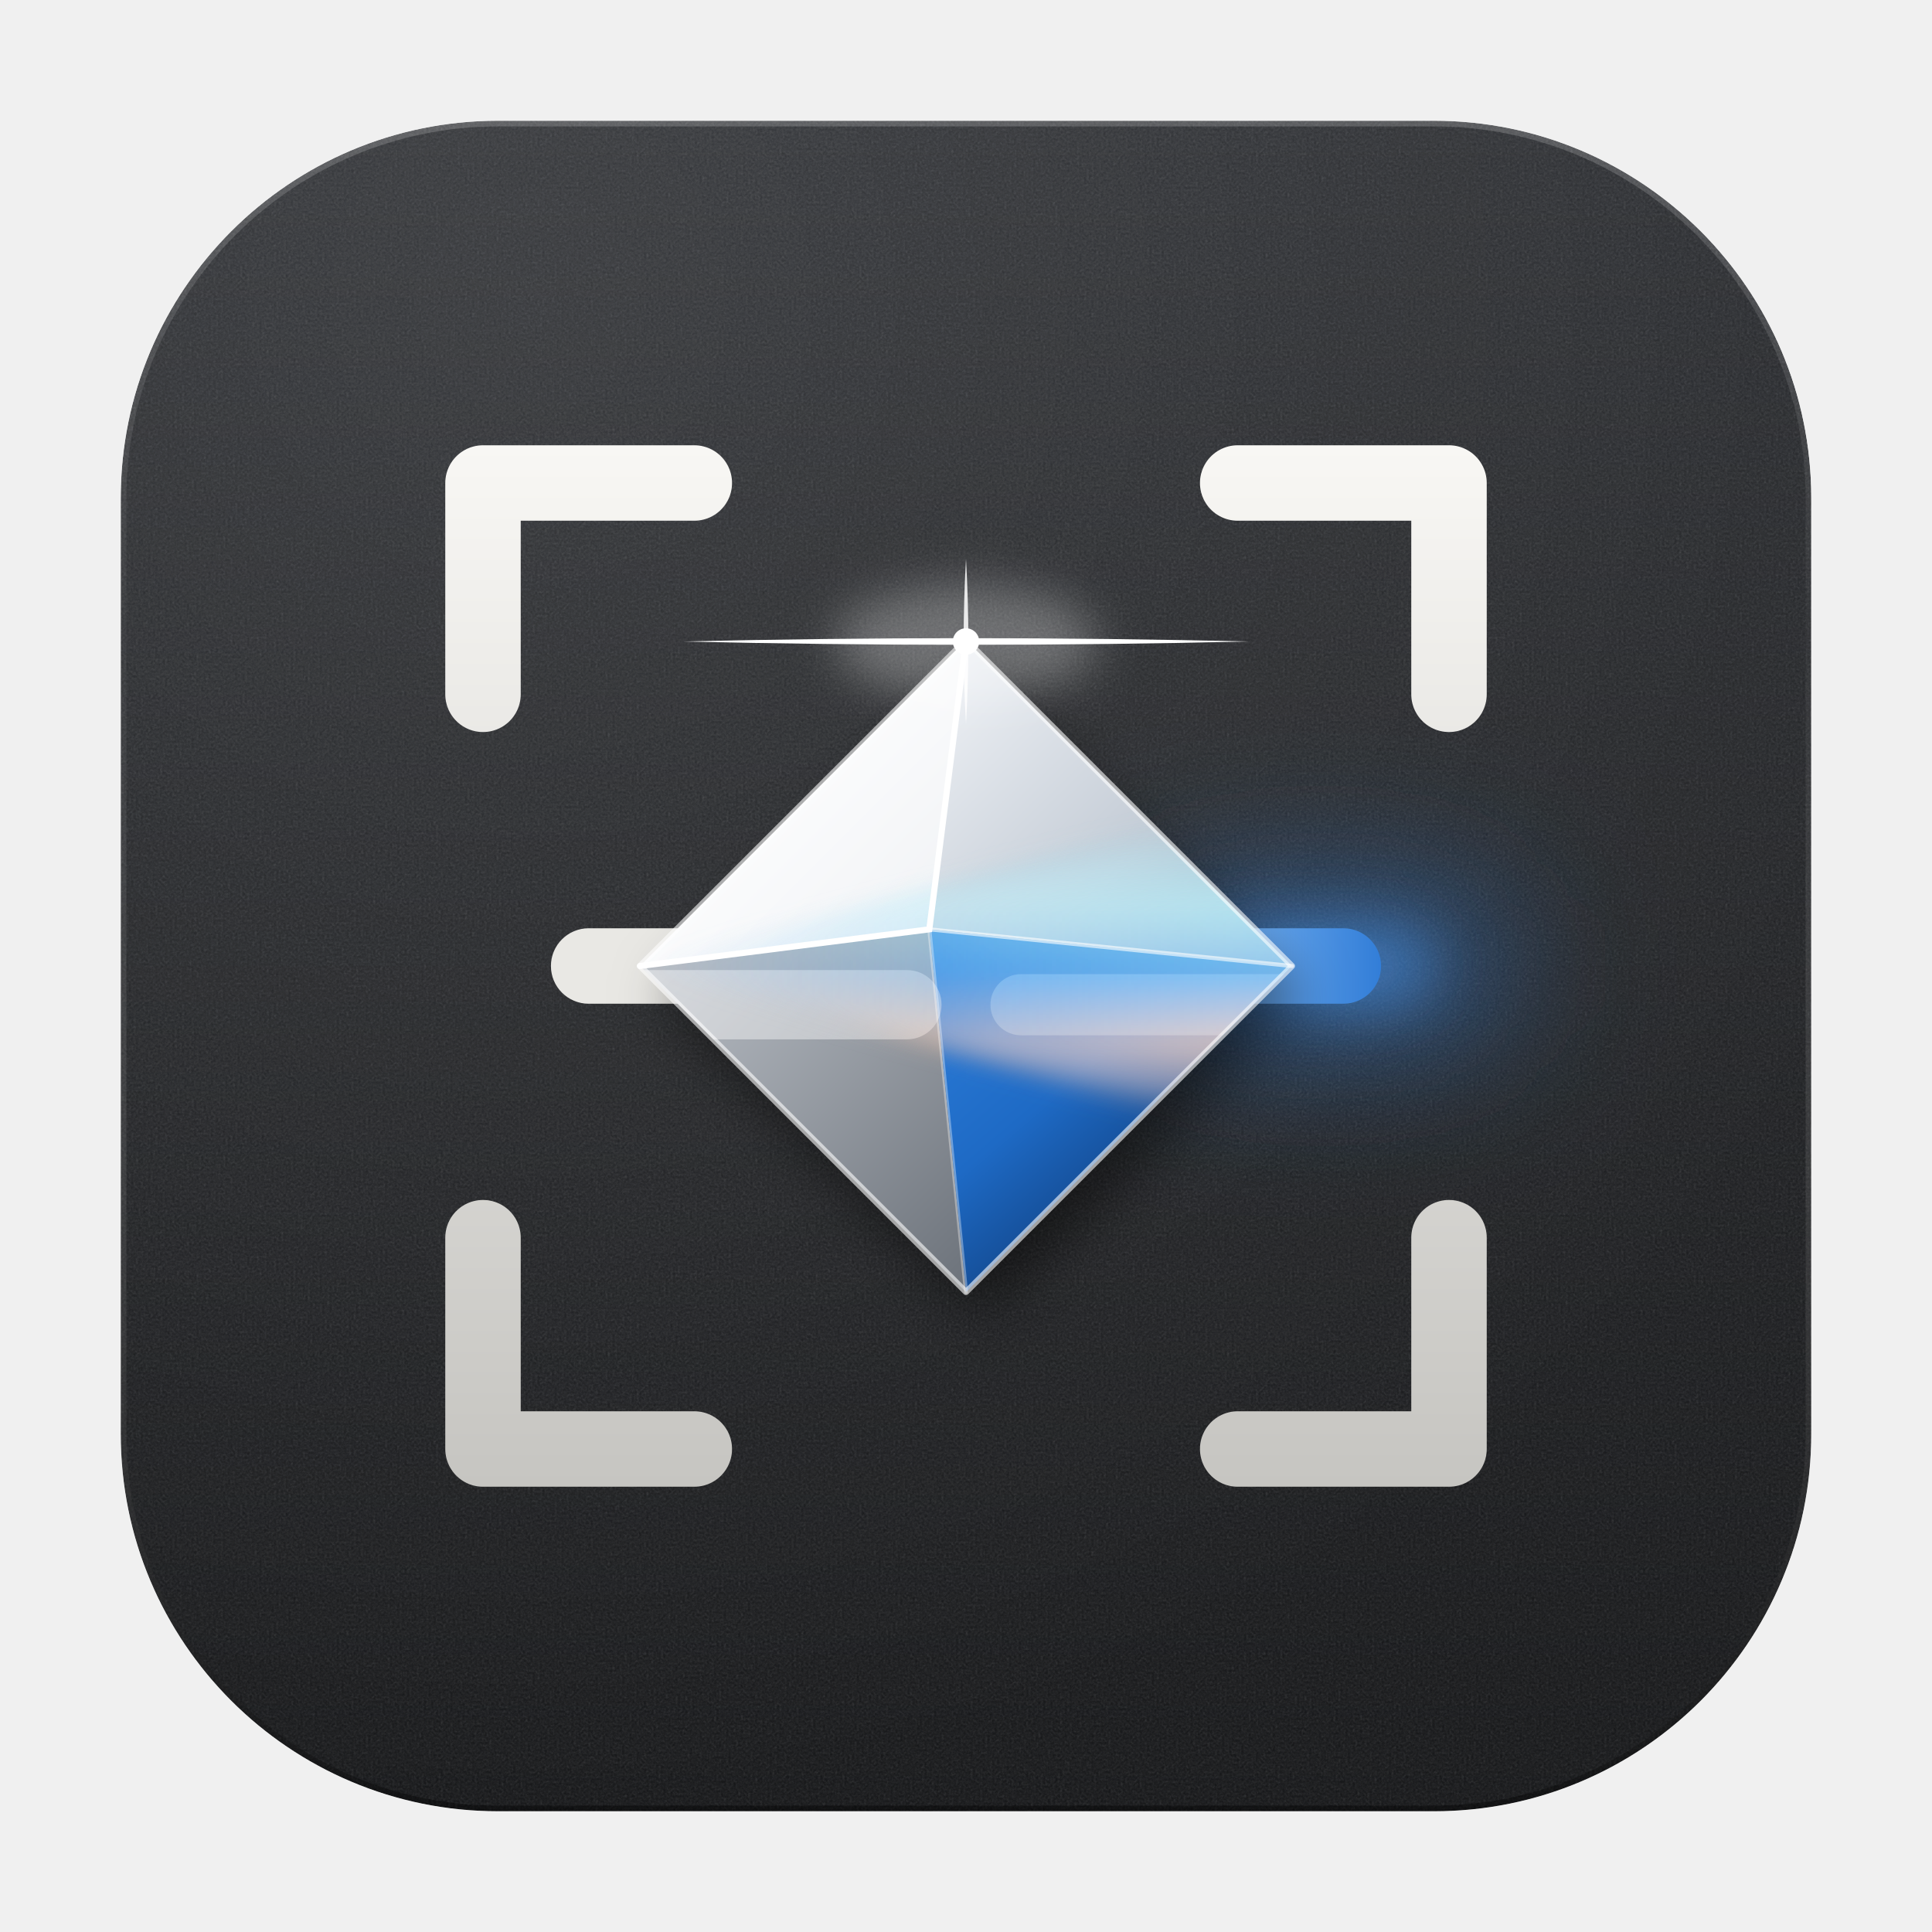
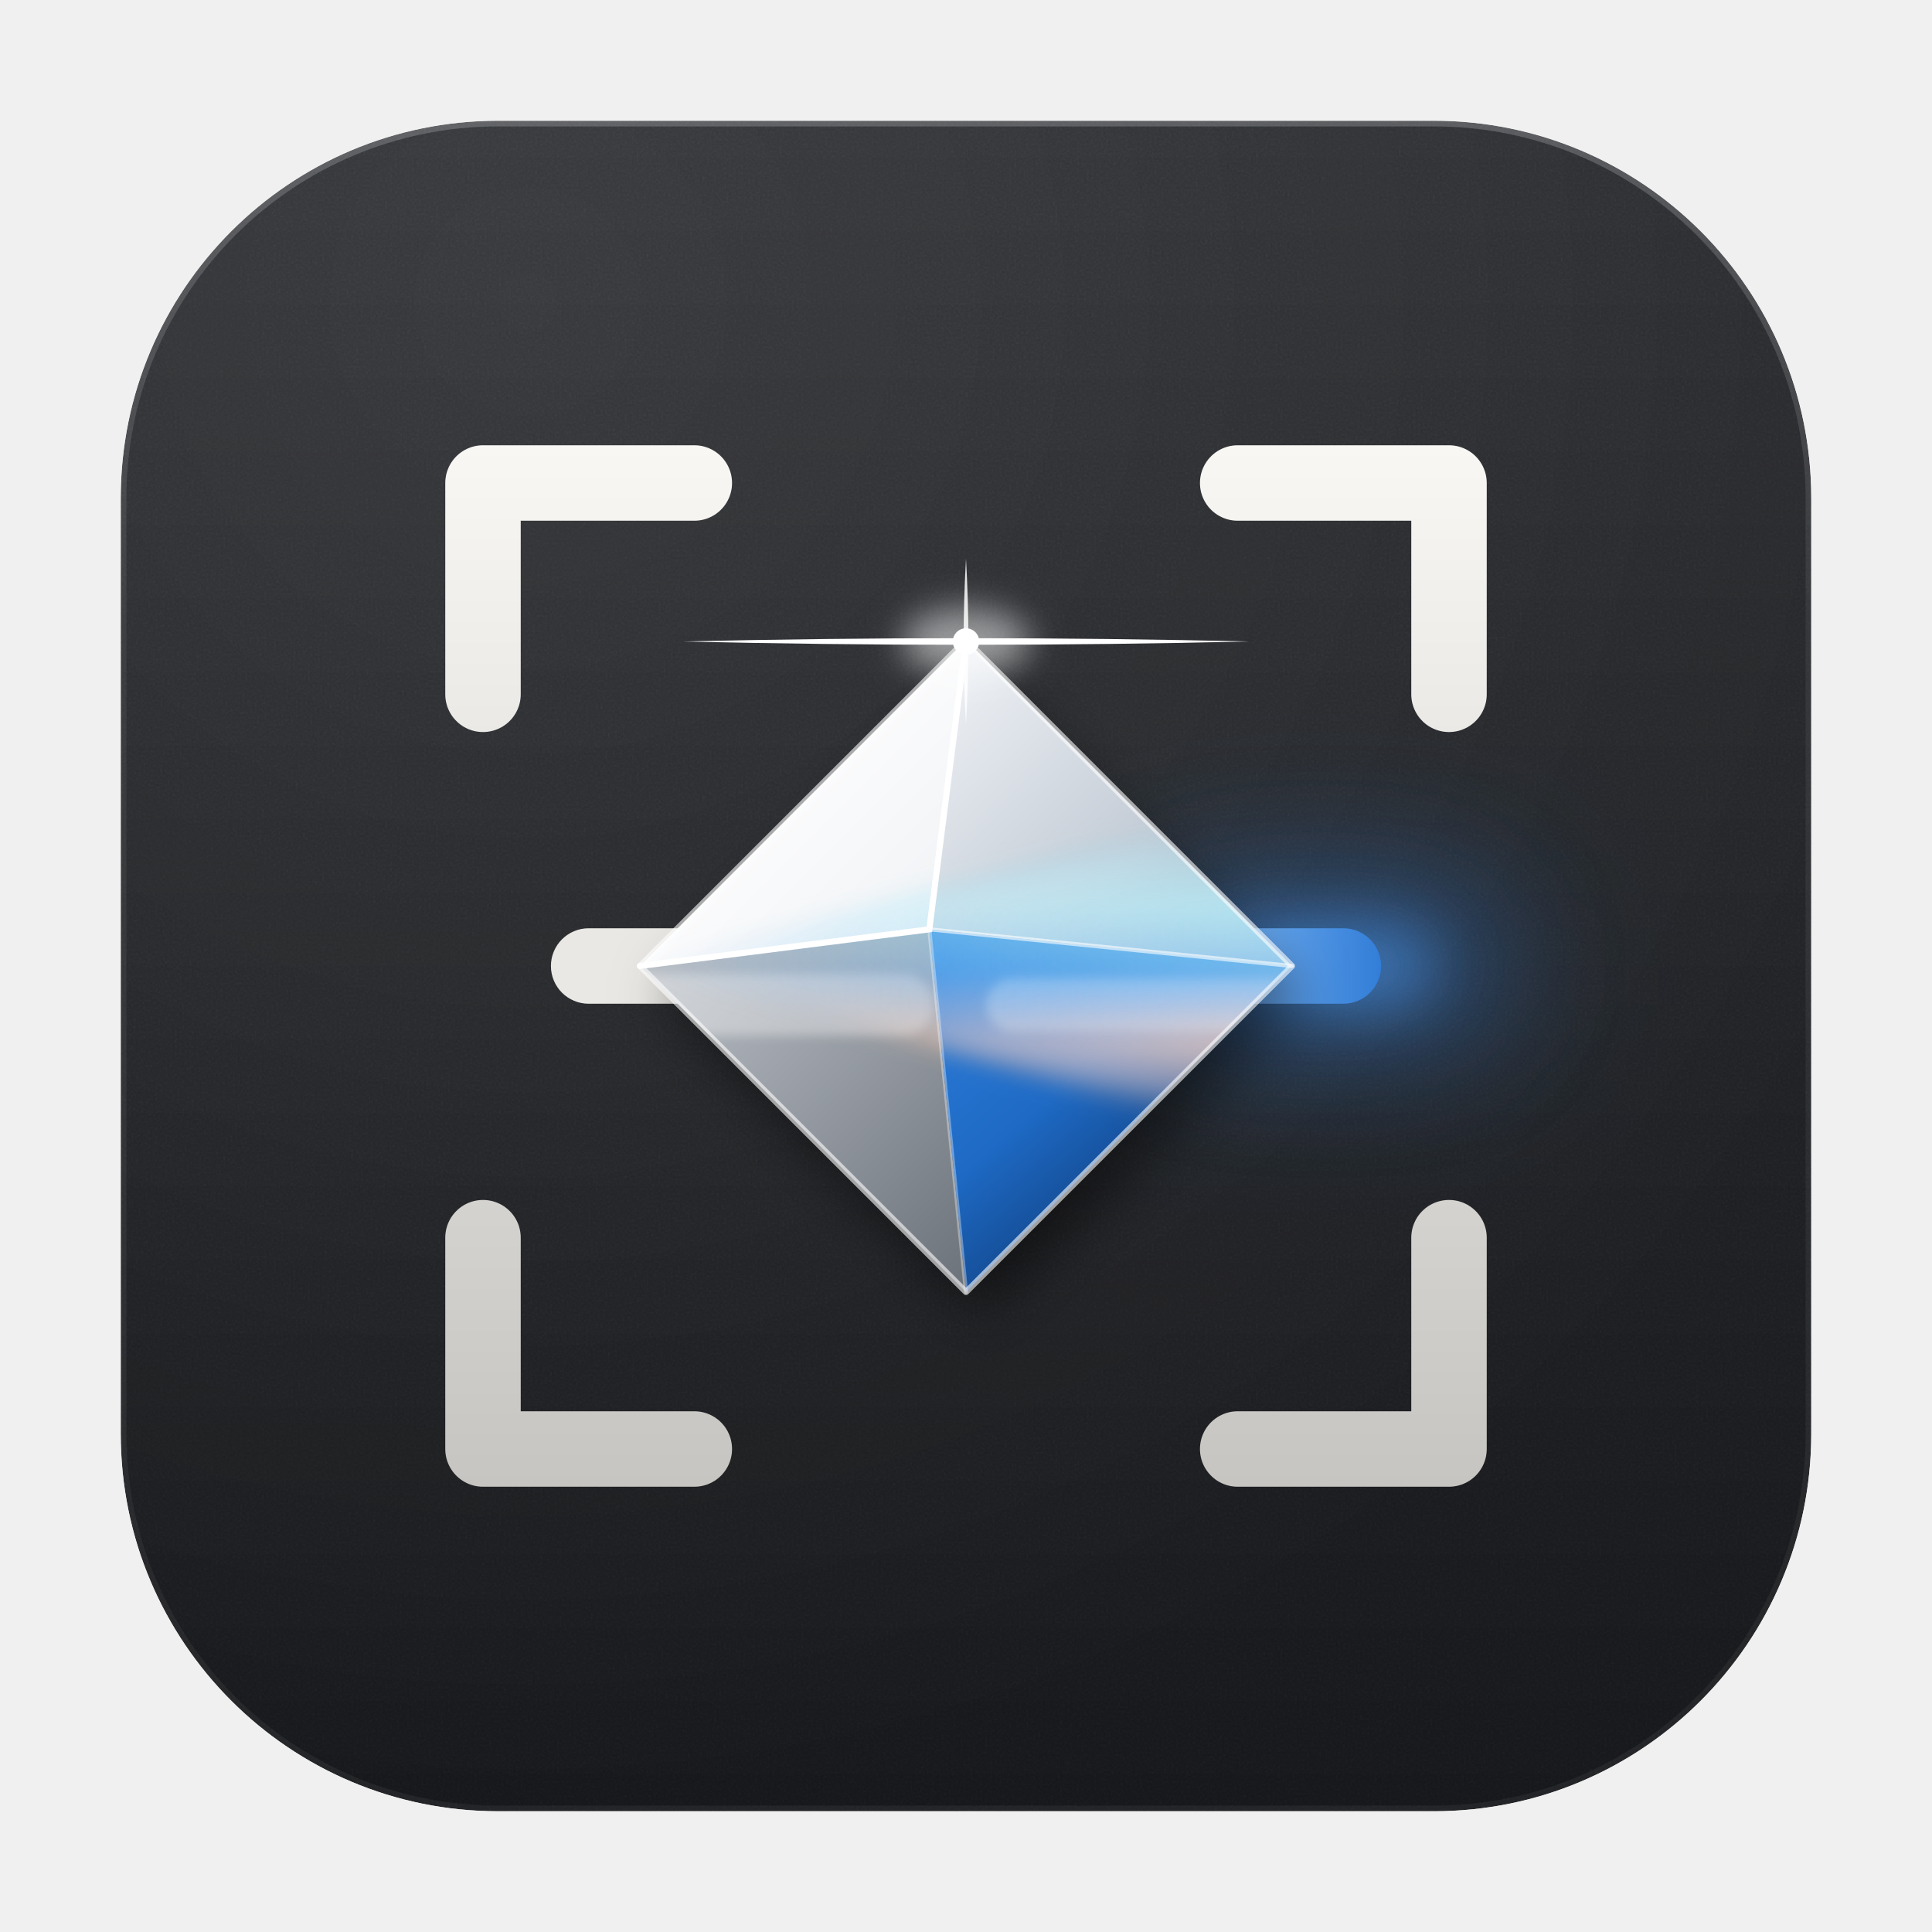
<svg xmlns="http://www.w3.org/2000/svg" viewBox="0 0 1024 1024">
  <defs>
    <linearGradient id="tile" x1="0" y1="64" x2="0" y2="960" gradientUnits="userSpaceOnUse">
-       <stop offset="0" stop-color="#2D2F33" />
-       <stop offset="1" stop-color="#151618" />
+       <stop offset="0" stop-color="#2E3034" />
+       <stop offset="1" stop-color="#18191C" />
    </linearGradient>
    <radialGradient id="sheen" cx="280" cy="160" r="800" gradientUnits="userSpaceOnUse">
      <stop offset="0" stop-color="#FFFFFF" stop-opacity=".07" />
      <stop offset="1" stop-color="#FFFFFF" stop-opacity="0" />
    </radialGradient>
    <linearGradient id="rim" x1="0" y1="64" x2="0" y2="960" gradientUnits="userSpaceOnUse">
-       <stop offset="0" stop-color="#FFFFFF" stop-opacity=".18" />
-       <stop offset=".3" stop-color="#FFFFFF" stop-opacity=".03" />
-       <stop offset="1" stop-color="#000000" stop-opacity=".4" />
+       <stop offset="0" stop-color="#FFFFFF" stop-opacity=".2" />
+       <stop offset=".3" stop-color="#FFFFFF" stop-opacity=".06" />
+       <stop offset="1" stop-color="#FFFFFF" stop-opacity=".05" />
    </linearGradient>
    <clipPath id="tileClip">
      <rect x="64" y="64" width="896" height="896" rx="200" />
    </clipPath>
    <filter id="grain" x="0" y="0" width="1" height="1" color-interpolation-filters="sRGB">
      <feTurbulence type="fractalNoise" baseFrequency=".78" numOctaves="3" seed="11" result="n" />
      <feColorMatrix in="n" type="matrix" values=".33 .33 .33 0 0 .33 .33 .33 0 0 .33 .33 .33 0 0 0 0 0 0 1" result="g" />
-       <feBlend in="SourceGraphic" in2="g" mode="soft-light" result="b" />
+       <feBlend in="g" in2="SourceGraphic" mode="soft-light" result="b" />
      <feComposite in="b" in2="SourceGraphic" operator="arithmetic" k2=".2" k3=".8" result="m" />
      <feComposite in="m" in2="SourceGraphic" operator="in" />
    </filter>
    <linearGradient id="satin" x1="0" y1="236" x2="0" y2="788" gradientUnits="userSpaceOnUse">
      <stop offset="0" stop-color="#F8F7F4" />
      <stop offset="1" stop-color="#C6C5C1" />
    </linearGradient>
    <linearGradient id="fTL" x1="400" y1="400" x2="500" y2="500" gradientUnits="userSpaceOnUse">
      <stop offset="0" stop-color="#FFFFFF" />
      <stop offset="1" stop-color="#F0F2F5" />
    </linearGradient>
    <linearGradient id="fTR" x1="512" y1="360" x2="660" y2="512" gradientUnits="userSpaceOnUse">
      <stop offset="0" stop-color="#EDF0F4" />
      <stop offset=".6" stop-color="#C3CBD5" />
      <stop offset="1" stop-color="#9AA5B2" />
    </linearGradient>
    <linearGradient id="fBL" x1="360" y1="512" x2="512" y2="664" gradientUnits="userSpaceOnUse">
      <stop offset="0" stop-color="#B8BDC4" />
      <stop offset="1" stop-color="#6E747C" />
    </linearGradient>
    <linearGradient id="fBR" x1="500" y1="500" x2="620" y2="640" gradientUnits="userSpaceOnUse">
      <stop offset="0" stop-color="#2E7FDB" />
      <stop offset=".5" stop-color="#1E6AC5" />
      <stop offset="1" stop-color="#0D3670" />
    </linearGradient>
    <linearGradient id="bandTR" x1="560" y1="440" x2="600" y2="490" gradientUnits="userSpaceOnUse">
      <stop offset="0" stop-color="#A8E9F7" stop-opacity="0" />
      <stop offset=".5" stop-color="#A8E9F7" stop-opacity=".95" />
      <stop offset="1" stop-color="#6AAEF2" stop-opacity="0" />
    </linearGradient>
    <linearGradient id="bandBL" x1="430" y1="560" x2="470" y2="610" gradientUnits="userSpaceOnUse">
      <stop offset="0" stop-color="#FFD9BF" stop-opacity="0" />
      <stop offset=".5" stop-color="#FFC9A6" stop-opacity=".95" />
      <stop offset="1" stop-color="#FFE9D9" stop-opacity="0" />
    </linearGradient>
    <linearGradient id="bandBR" x1="0" y1="0" x2="1" y2="1">
      <stop offset="0" stop-color="#9FE3F6" stop-opacity="0" />
      <stop offset=".45" stop-color="#9FE3F6" stop-opacity=".85" />
      <stop offset=".7" stop-color="#5E9FF0" stop-opacity=".5" />
      <stop offset="1" stop-color="#1E6AC5" stop-opacity="0" />
    </linearGradient>
    <clipPath id="lowerClip">
      <path d="M352 512 L494 494 L672 512 L512 672Z" />
    </clipPath>
    <clipPath id="crystalClip">
      <path d="M512 352 L672 512 L512 672 L352 512Z" />
    </clipPath>
    <linearGradient id="fan" x1="0" y1="440" x2="0" y2="592" gradientUnits="userSpaceOnUse">
      <stop offset="0" stop-color="#8FE0F5" stop-opacity="0" />
      <stop offset=".28" stop-color="#8FE0F5" />
      <stop offset=".5" stop-color="#5FA6F2" />
      <stop offset=".72" stop-color="#FFC4A0" />
      <stop offset="1" stop-color="#FFC4A0" stop-opacity="0" />
    </linearGradient>
    <linearGradient id="fanFadeG" x1="352" y1="0" x2="672" y2="0" gradientUnits="userSpaceOnUse">
      <stop offset="0" stop-color="#fff" stop-opacity="0" />
      <stop offset=".55" stop-color="#fff" stop-opacity=".55" />
      <stop offset="1" stop-color="#fff" stop-opacity=".9" />
    </linearGradient>
    <mask id="fanFade" maskUnits="userSpaceOnUse" x="300" y="380" width="460" height="260">
      <rect x="300" y="380" width="460" height="260" fill="url(#fanFadeG)" />
    </mask>
    <filter id="fanSoft" x="-20%" y="-20%" width="140%" height="140%">
      <feGaussianBlur stdDeviation="5" />
    </filter>
    <linearGradient id="beam" x1="640" y1="0" x2="736" y2="0" gradientUnits="userSpaceOnUse">
      <stop offset="0" stop-color="#7DB8F6" />
      <stop offset="1" stop-color="#2F7BD6" />
    </linearGradient>
    <filter id="bloom" x="-50%" y="-200%" width="200%" height="500%">
      <feGaussianBlur stdDeviation="16" />
    </filter>
    <filter id="bloomWide" x="-60%" y="-300%" width="220%" height="700%">
      <feGaussianBlur stdDeviation="40" />
    </filter>
    <filter id="shadow" x="-40%" y="-40%" width="180%" height="180%">
      <feGaussianBlur stdDeviation="14" />
    </filter>
+     <filter id="refr" x="-20%" y="-50%" width="140%" height="200%">
+       <feGaussianBlur stdDeviation="2.5" />
+     </filter>
    <filter id="flareBlur" x="-50%" y="-50%" width="200%" height="200%">
-       <feGaussianBlur stdDeviation="12" />
+       <feGaussianBlur stdDeviation="9" />
    </filter>
    <filter id="hair" x="-10%" y="-400%" width="120%" height="900%">
      <feGaussianBlur stdDeviation="1.2" />
    </filter>
  </defs>
  <rect x="64" y="64" width="896" height="896" rx="200" fill="url(#tile)" filter="url(#grain)" />
  <rect x="64" y="64" width="896" height="896" rx="200" fill="url(#sheen)" />
  <g clip-path="url(#tileClip)">
    <rect x="600" y="472" width="200" height="80" rx="40" fill="#2F7BD6" opacity=".55" filter="url(#bloomWide)" />
    <rect x="620" y="490" width="140" height="44" rx="22" fill="#4A93E8" opacity=".55" filter="url(#bloom)" />
    <rect x="64" y="64" width="896" height="896" rx="200" fill="none" stroke="url(#rim)" stroke-width="6" />
  </g>
  <g fill="none" stroke="url(#satin)" stroke-width="40" stroke-linecap="round" stroke-linejoin="round">
    <path d="M256 368V256H368" />
    <path d="M656 256H768V368" />
    <path d="M768 656V768H656" />
    <path d="M368 768H256V656" />
  </g>
  <rect x="292" y="492" width="120" height="40" rx="20" fill="#E9E8E4" />
  <rect x="610" y="492" width="122" height="40" rx="20" fill="url(#beam)" />
  <g transform="translate(512 512) scale(1.08) translate(-512 -512)">
    <path d="M512 356 L668 512 L512 668 L356 512Z" fill="#000" opacity=".5" filter="url(#shadow)" transform="translate(8 16)" />
    <path d="M512 352 L494 494 L352 512Z" fill="url(#fTL)" />
    <path d="M512 352 L672 512 L494 494Z" fill="url(#fTR)" />
    <path d="M352 512 L494 494 L512 672Z" fill="url(#fBL)" />
    <path d="M672 512 L512 672 L494 494Z" fill="url(#fBR)" />
    <g clip-path="url(#lowerClip)">
-       <rect x="300" y="514" width="200" height="34" rx="17" fill="#FFFFFF" opacity=".42" />
-       <rect x="524" y="516" width="160" height="30" rx="15" fill="#8CC4FA" opacity=".55" />
+       <g filter="url(#refr)">
+         <rect x="300" y="516" width="196" height="30" rx="15" fill="#FFFFFF" opacity=".34" />
+         <rect x="522" y="518" width="170" height="26" rx="13" fill="#A6D2FB" opacity=".5" />
+       </g>
    </g>
    <g clip-path="url(#crystalClip)">
      <path d="M352 512 L700 418 L700 612 Z" fill="url(#fan)" mask="url(#fanFade)" filter="url(#fanSoft)" opacity=".7" />
    </g>
    <g clip-path="url(#crystalClip)" style="mix-blend-mode:screen">
      <path d="M352 512 L700 430 L700 600 Z" fill="url(#fan)" mask="url(#fanFade)" filter="url(#fanSoft)" opacity=".6" />
    </g>
    <g fill="none" stroke-linecap="round">
      <path d="M512 352 L494 494 L352 512" stroke="#FFFFFF" stroke-width="3" />
      <path d="M494 494 L672 512" stroke="#FFFFFF" stroke-opacity=".6" stroke-width="2" />
      <path d="M494 494 L512 672" stroke="#FFFFFF" stroke-opacity=".35" stroke-width="2" />
      <path d="M512 352 L672 512 L512 672 L352 512Z" stroke="#FFFFFF" stroke-opacity=".6" stroke-width="3" stroke-linejoin="round" />
    </g>
  </g>
  <g transform="translate(512 340)" style="mix-blend-mode:screen">
-     <ellipse rx="70" ry="30" fill="#FFFFFF" opacity=".28" filter="url(#flareBlur)" />
+     <ellipse rx="34" ry="18" fill="#FFFFFF" opacity=".5" filter="url(#flareBlur)" />
    <path d="M-150 0 Q0 -3.5 150 0 Q0 3.5 -150 0Z" fill="#FFFFFF" />
    <path d="M0 -44 Q2.5 0 0 44 Q-2.5 0 0 -44Z" fill="#FFFFFF" opacity=".85" />
    <circle r="7" fill="#FFFFFF" />
  </g>
</svg>
